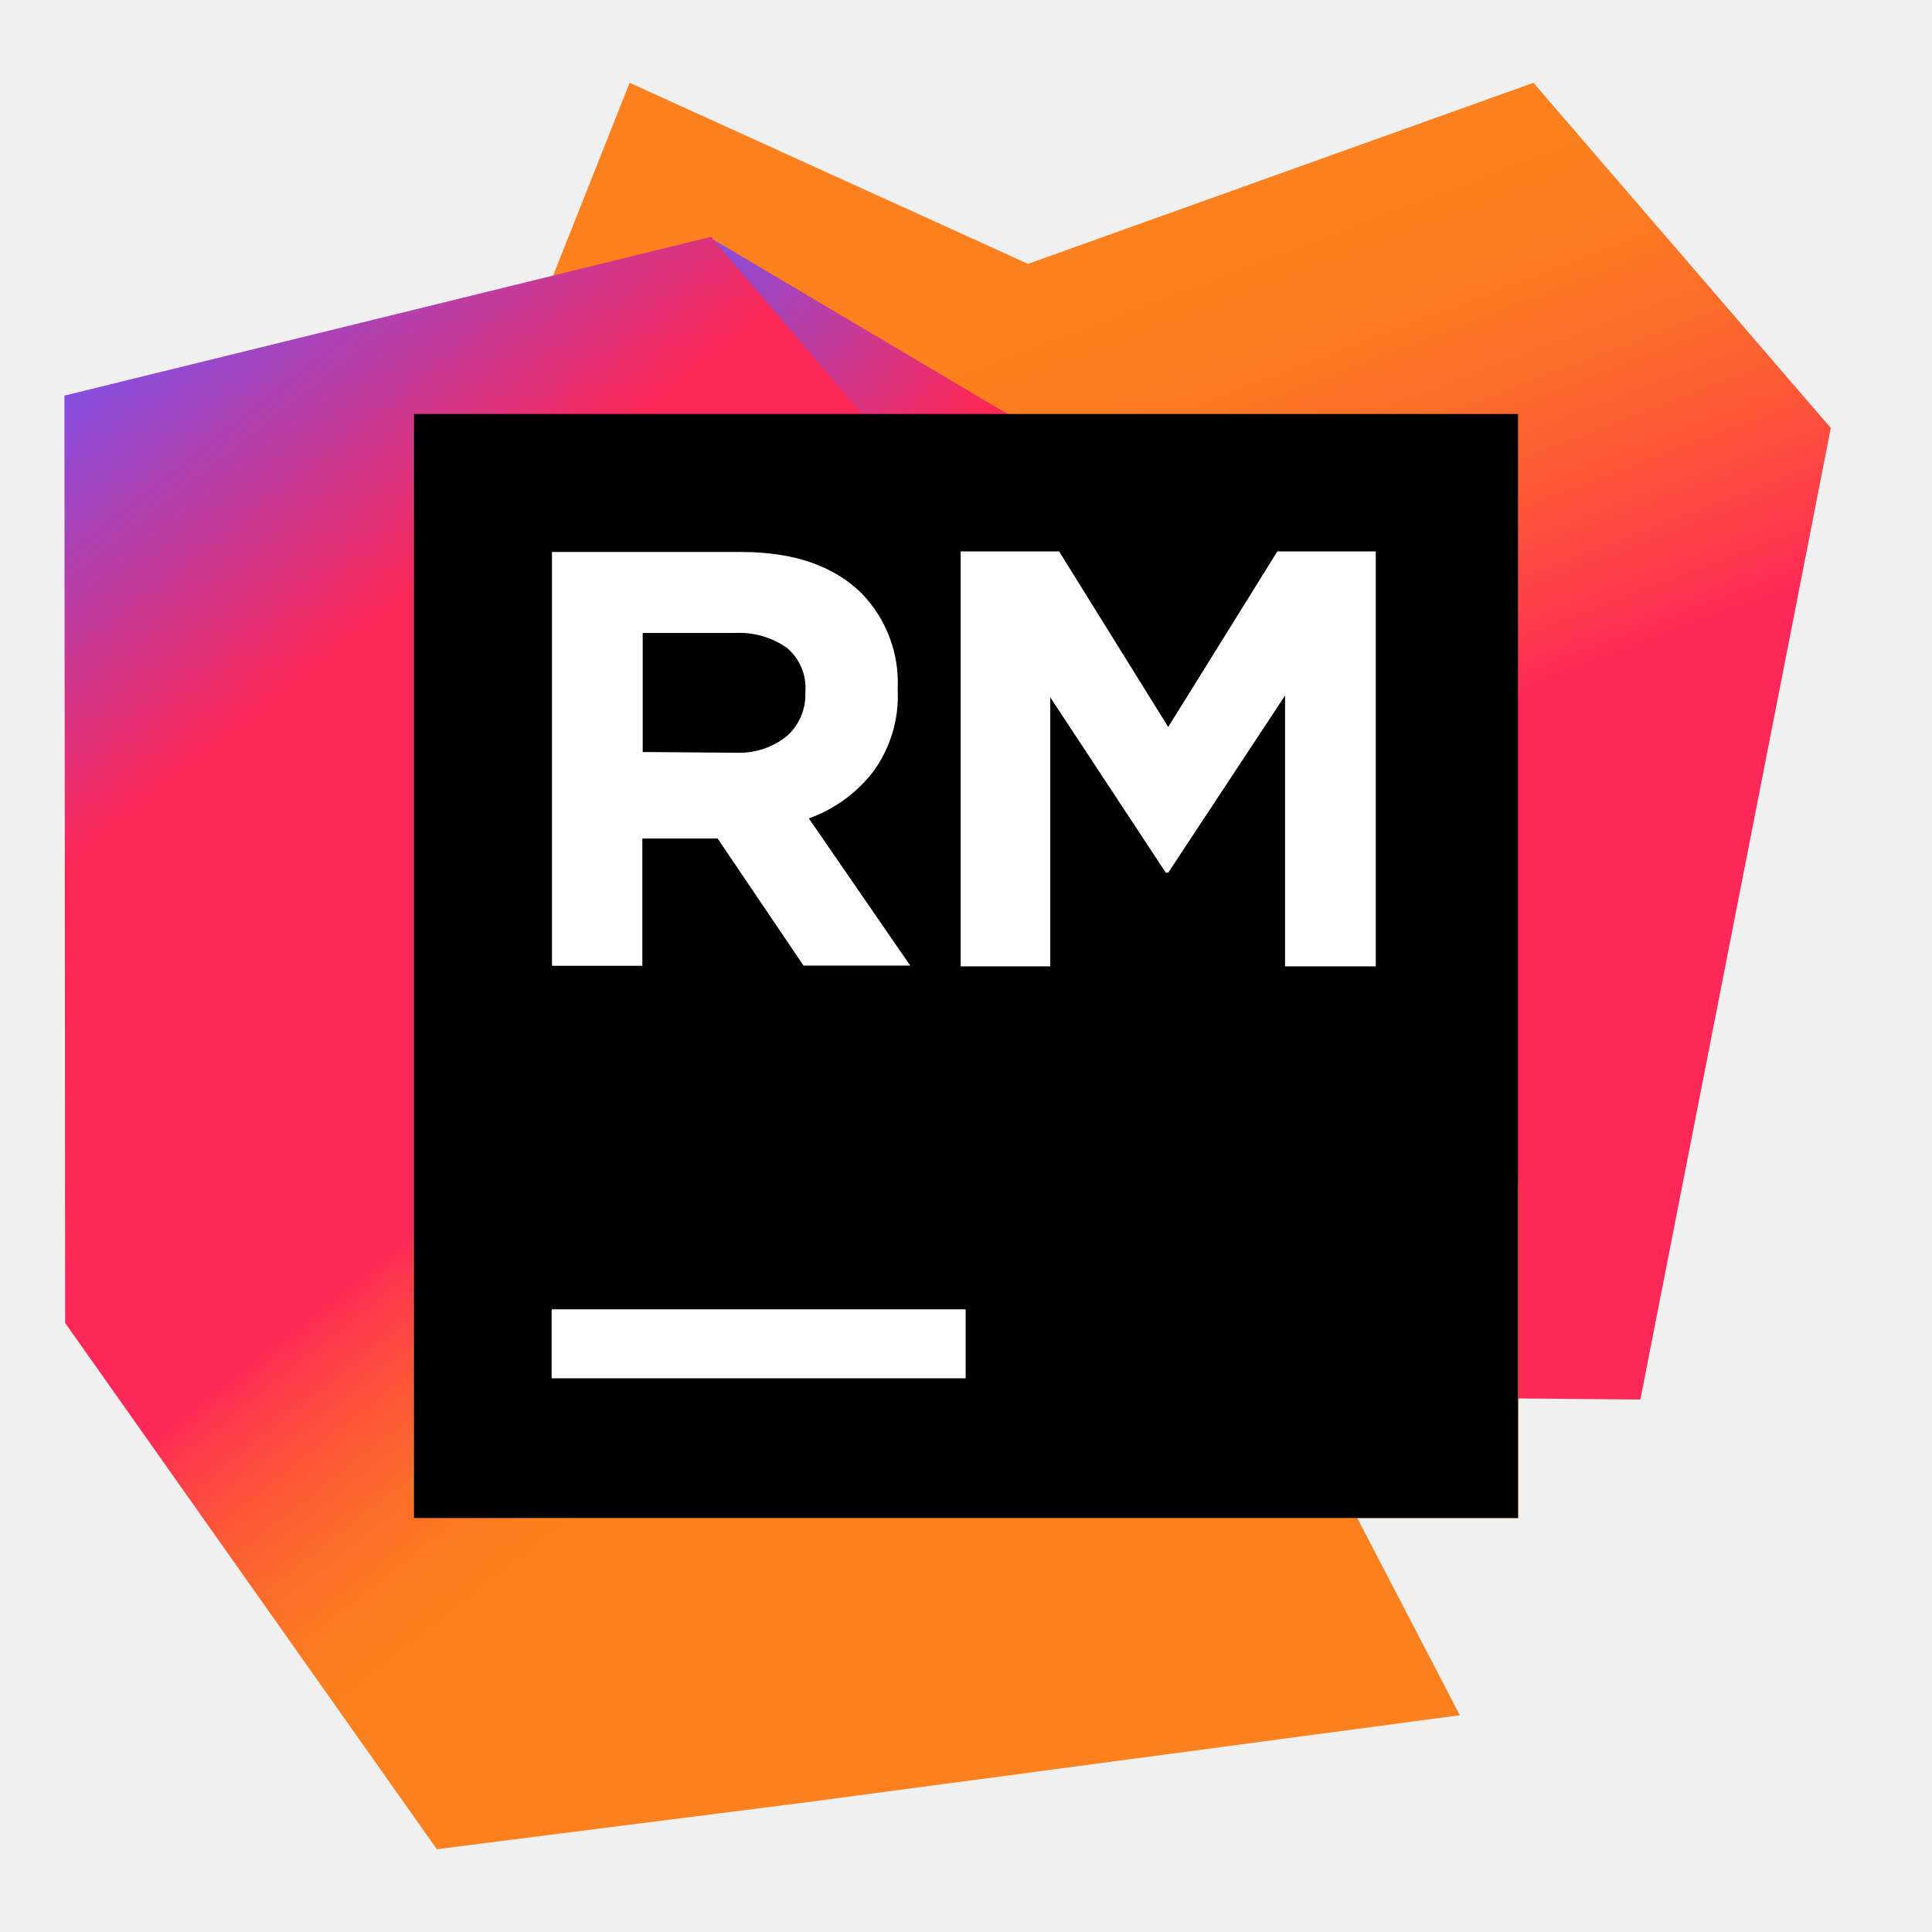
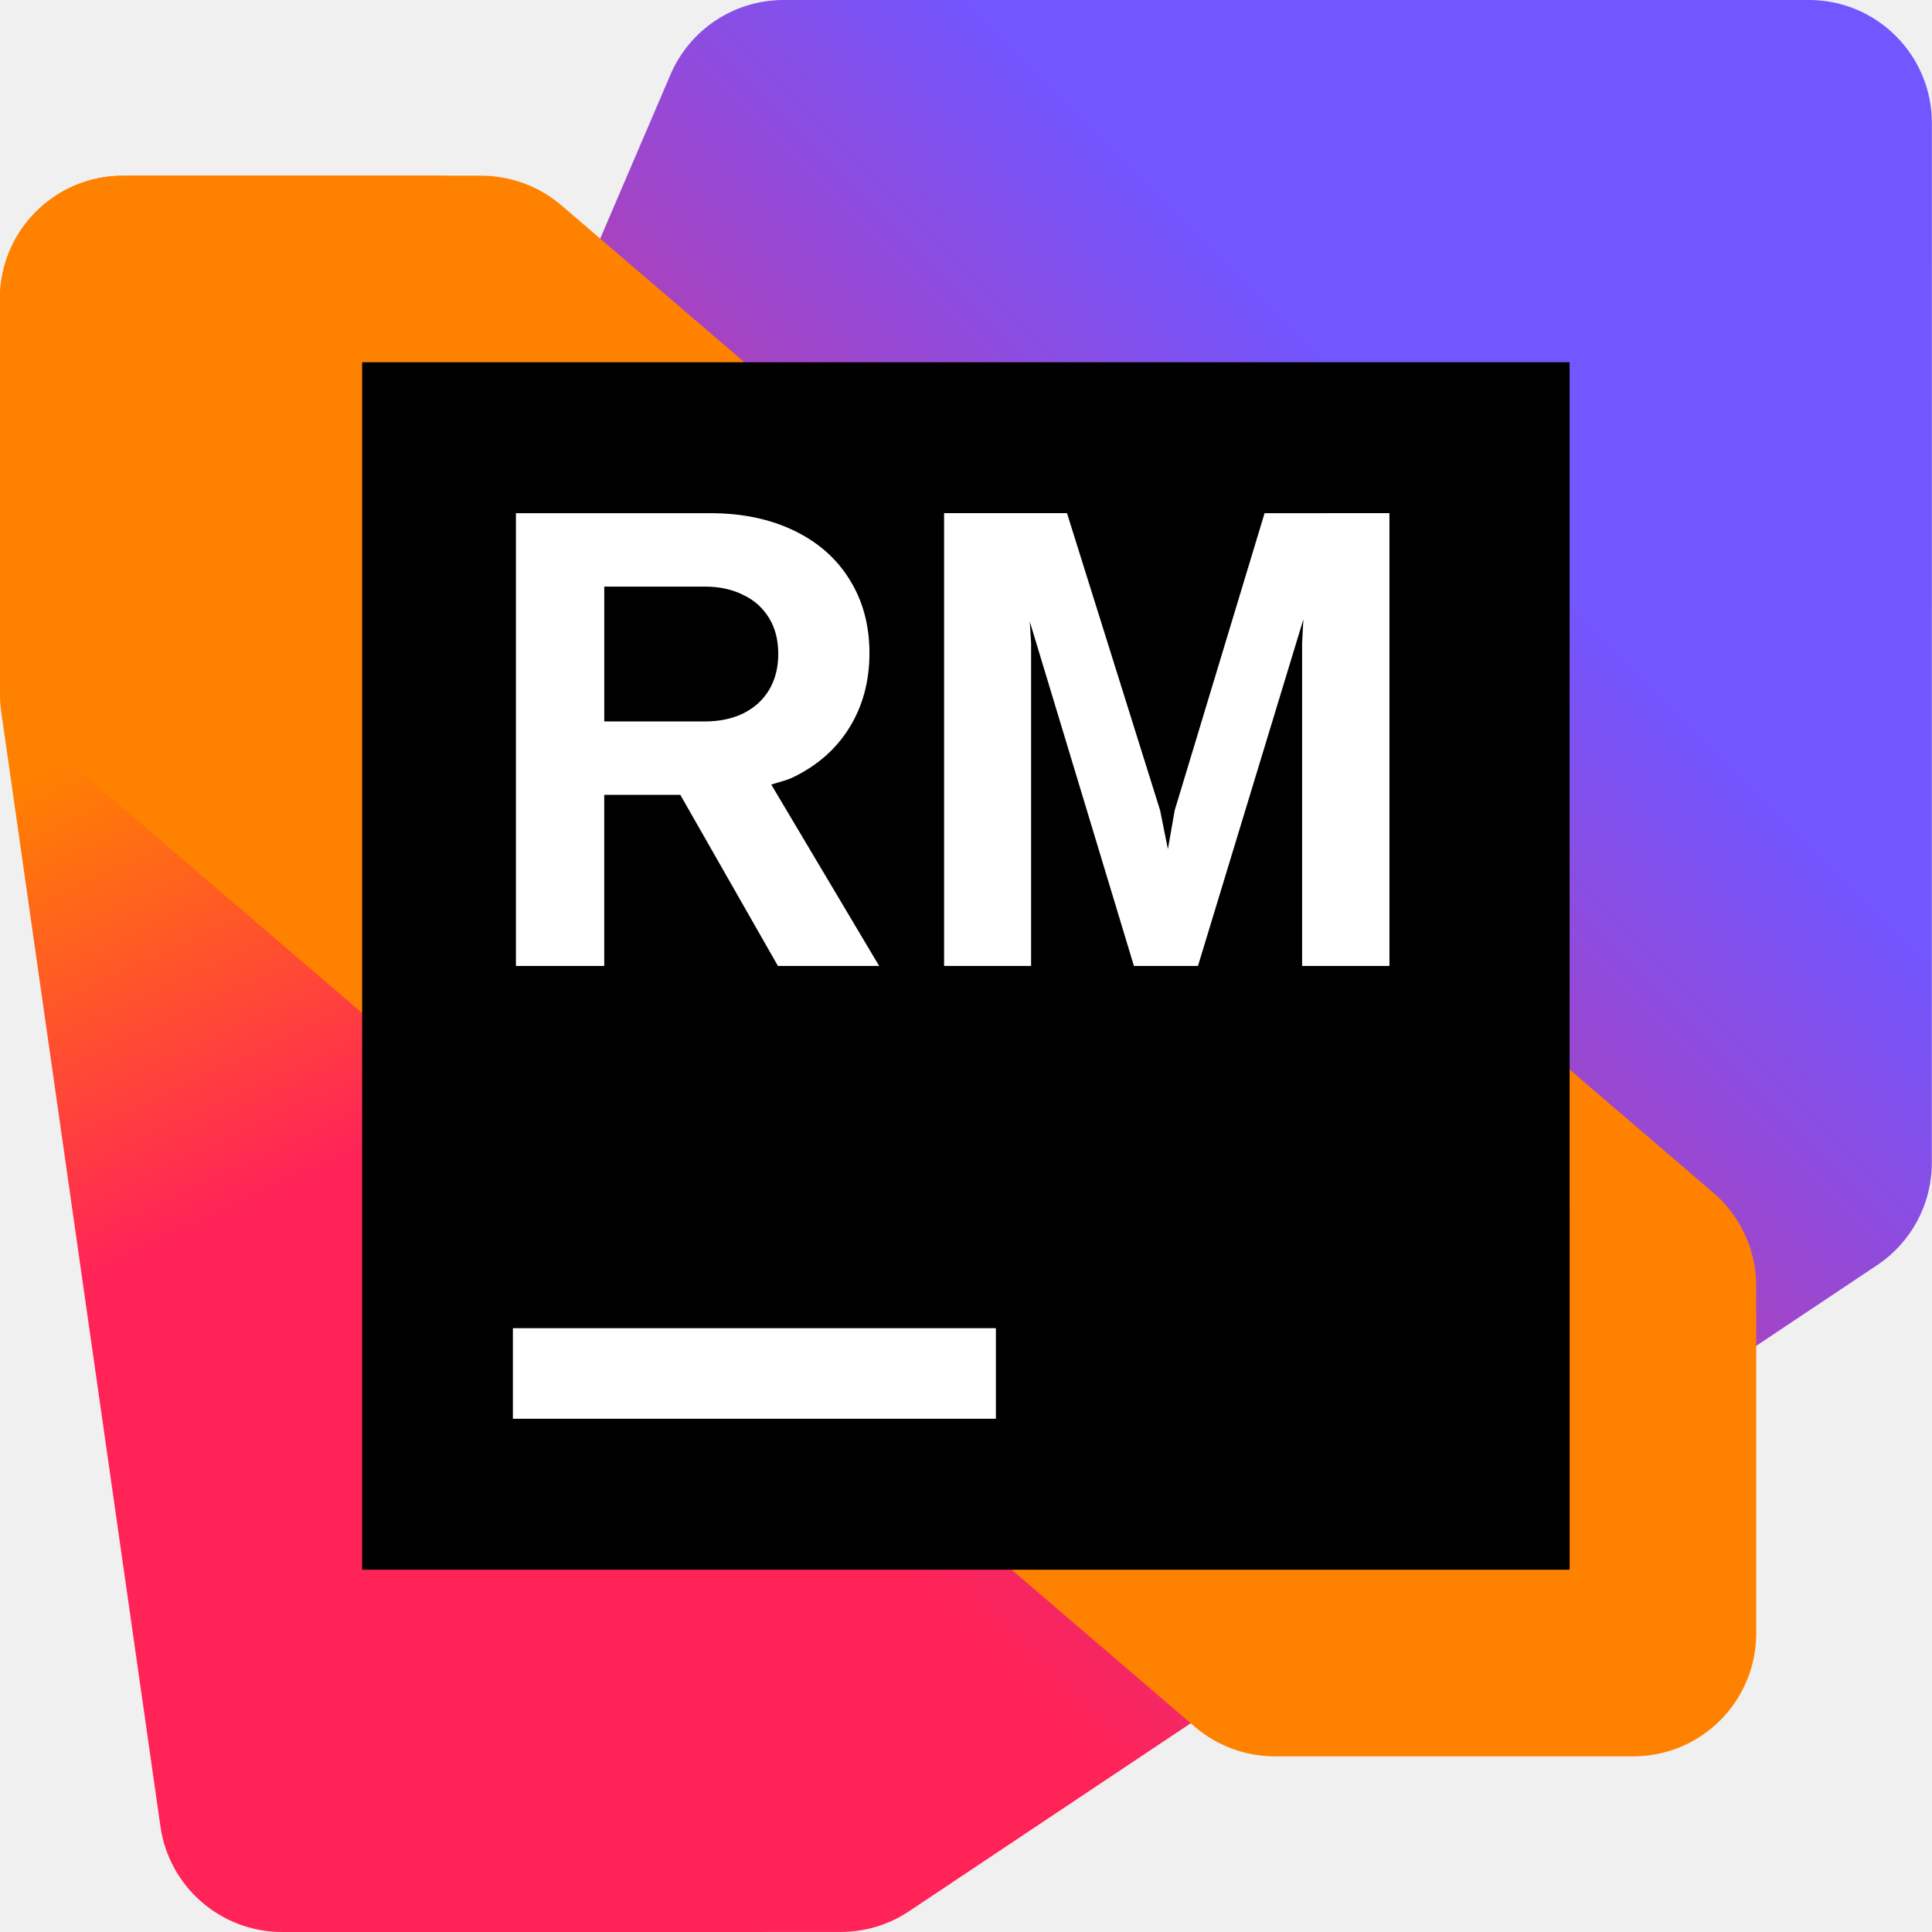
<svg xmlns="http://www.w3.org/2000/svg" viewBox="0 0 128 128">
-   <linearGradient id="a" x1="65.05" x2="52.91" y1="60.03" y2="28.18" gradientUnits="userSpaceOnUse">
-     <stop offset="0" stop-color="#fe2857" />
-     <stop offset=".06" stop-color="#fe3052" />
-     <stop offset=".33" stop-color="#fd533b" />
-     <stop offset=".58" stop-color="#fc6c2a" />
-     <stop offset=".81" stop-color="#fc7b20" />
-     <stop offset="1" stop-color="#fc801d" />
-   </linearGradient>
-   <linearGradient id="b" x1="41.93" x2="60.67" y1="14.45" y2="31.63" gradientUnits="userSpaceOnUse">
-     <stop offset="0" stop-color="#6b57ff" />
-     <stop offset="1" stop-color="#fe2857" />
-   </linearGradient>
-   <linearGradient id="c" x1="3.92" x2="65.63" y1="19.88" y2="98.32" gradientUnits="userSpaceOnUse">
-     <stop offset="0" stop-color="#6b57ff" />
-     <stop offset=".3" stop-color="#fe2857" />
-     <stop offset=".63" stop-color="#fe2857" />
-     <stop offset=".64" stop-color="#fe3052" />
-     <stop offset=".7" stop-color="#fd533b" />
-     <stop offset=".76" stop-color="#fc6c2a" />
-     <stop offset=".81" stop-color="#fc7b20" />
-     <stop offset=".85" stop-color="#fc801d" />
-   </linearGradient>
-   <path fill="url(#a)" d="M101.595 5.486 68.108 17.481 41.716 5.486 33.024 27.38h-5.62v64.634l81.274.707 12.617-64.366z" />
-   <path fill="url(#b)" d="m100.596 47.482-53.48-31.695 53.48 62.683z" />
-   <path fill="url(#c)" d="m52.98 119.467 43.739-5.827-6.79-13.056h10.667V78.47L47.104 15.689 4.267 26.21l.049 61.44 24.625 34.865 23.906-3.035.11-.012z" />
-   <path d="M27.429 27.429h73.143v73.143H27.429z" />
-   <path fill="#fff" d="M36.547 86.747h27.429v4.571H36.547zm27.099-50.213h6.522l7.229 11.63 7.229-11.63h6.522v27.49h-6.01V46.08l-7.741 11.739h-.158l-7.656-11.618v17.822h-5.937zm-27.075.037h12.556q5.218 0 7.997 2.779a8.533 8.533 0 0 1 2.353 6.278v.085a8.533 8.533 0 0 1-1.634 5.425 9.435 9.435 0 0 1-4.254 3.084l6.717 9.752h-7.07l-5.693-8.422h-4.986v8.436h-5.986zm12.19 13.3a5.022 5.022 0 0 0 3.377-1.109 3.657 3.657 0 0 0 1.219-2.828v-.073a3.474 3.474 0 0 0-1.219-2.938 5.522 5.522 0 0 0-3.486-.987h-6.071v7.887z" />
+   <defs>
+     <linearGradient id="a" x1="4.217" x2="62.921" y1="60.019" y2="1.313" gradientTransform="matrix(1.99993 0 0 1.99993 .006 0)" gradientUnits="userSpaceOnUse">
+       <stop offset=".29" stop-color="#FF2358" />
+       <stop offset=".75" stop-color="#7256FF" />
+     </linearGradient>
+     <linearGradient id="b" x1="-.723" x2="24.14" y1="7.624" y2="61.249" gradientTransform="matrix(1.99993 0 0 1.99993 .006 0)" gradientUnits="userSpaceOnUse">
+       <stop offset=".29" stop-color="#FF8100" />
+       <stop offset=".56" stop-color="#FF2358" />
+     </linearGradient>
+   </defs>
+   <path fill="url(#a)" d="M119.845 0H51.911a8.146 8.146 0 0 0-7.487 4.936L12.29 79.915a8.156 8.156 0 0 0-.659 3.209v36.727a8.145 8.145 0 0 0 8.146 8.145h35.93c1.61 0 3.183-.477 4.522-1.371l64.135-42.805a8.143 8.143 0 0 0 3.624-6.775l.003-68.9A8.145 8.145 0 0 0 119.845 0Z" />
+   <path fill="url(#b)" d="M29.032 11.64H8.139a8.145 8.145 0 0 0-8.145 8.145V45.97c0 .385.028.77.082 1.152l10.553 73.885A8.145 8.145 0 0 0 18.693 128h31.345c4.5 0 8.147-3.648 8.145-8.148l-.009-37.075c0-.875-.14-1.744-.418-2.574L36.76 17.209a8.146 8.146 0 0 0-7.727-5.569Z" />
+   <path fill="#ff8100" d="m31.888 11.64-23.75.004a8.146 8.146 0 0 0-8.144 8.145V42.8a8.149 8.149 0 0 0 2.844 6.185l76.32 65.417a8.15 8.15 0 0 0 5.3 1.961h23.75a8.145 8.145 0 0 0 8.146-8.145V85.203a8.148 8.148 0 0 0-2.844-6.185L37.19 13.602a8.144 8.144 0 0 0-5.302-1.96z" />
+   <path fill="#000" d="M103.99 24H23.994v79.997h79.998z" />
+   <path fill="#fff" fill-rule="evenodd" d="M83.782 33.999 77.826 53.69l-.45 2.571-.515-2.571-6.17-19.692h-8.143v29.999h5.764V42.592l-.086-1.414 6.9 22.82h4.242l6.985-22.97-.085 1.564v21.406h5.786v-30ZM52.525 51.506c1.629-.785 2.878-1.886 3.75-3.3.885-1.429 1.328-3.072 1.328-4.93 0-1.857-.436-3.463-1.307-4.863-.858-1.4-2.086-2.485-3.686-3.257-1.6-.771-3.45-1.157-5.55-1.157H34.182v29.998h5.85V52.66h5.04l6.467 11.336h6.707l-7.15-12.019c.144-.045.289-.087.434-.128.343-.099.686-.197.995-.344zM40.034 38.863h6.642c.986 0 1.843.185 2.572.557a3.903 3.903 0 0 1 1.713 1.542c.4.656.6 1.443.6 2.357 0 .914-.199 1.693-.6 2.378-.399.673-.97 1.192-1.713 1.565-.73.356-1.586.536-2.572.536h-6.642zM33.98 87.997h32v6h-32Z" clip-rule="evenodd" />
</svg>
